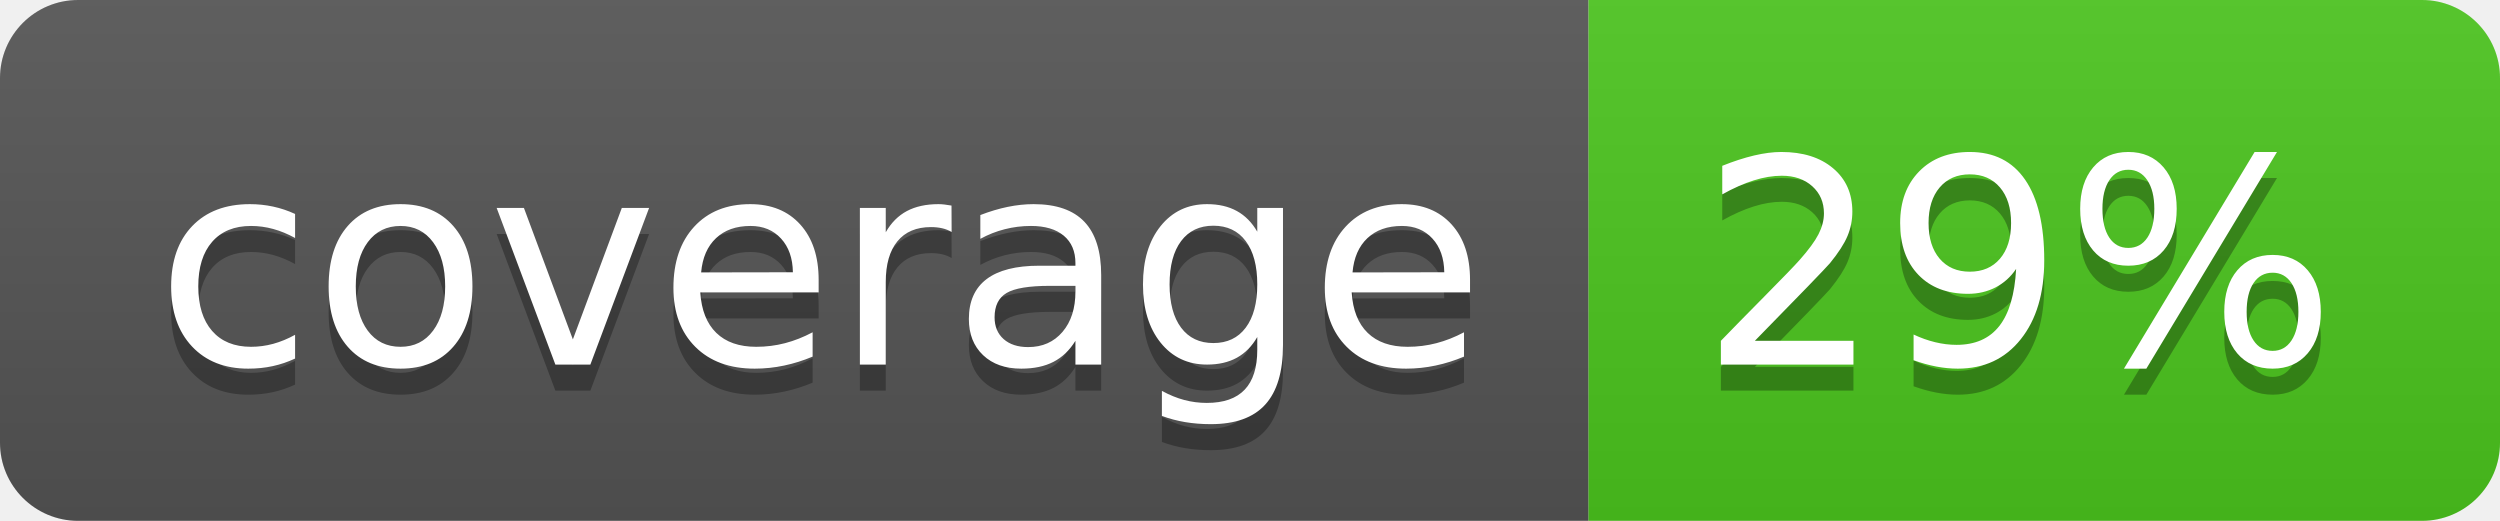
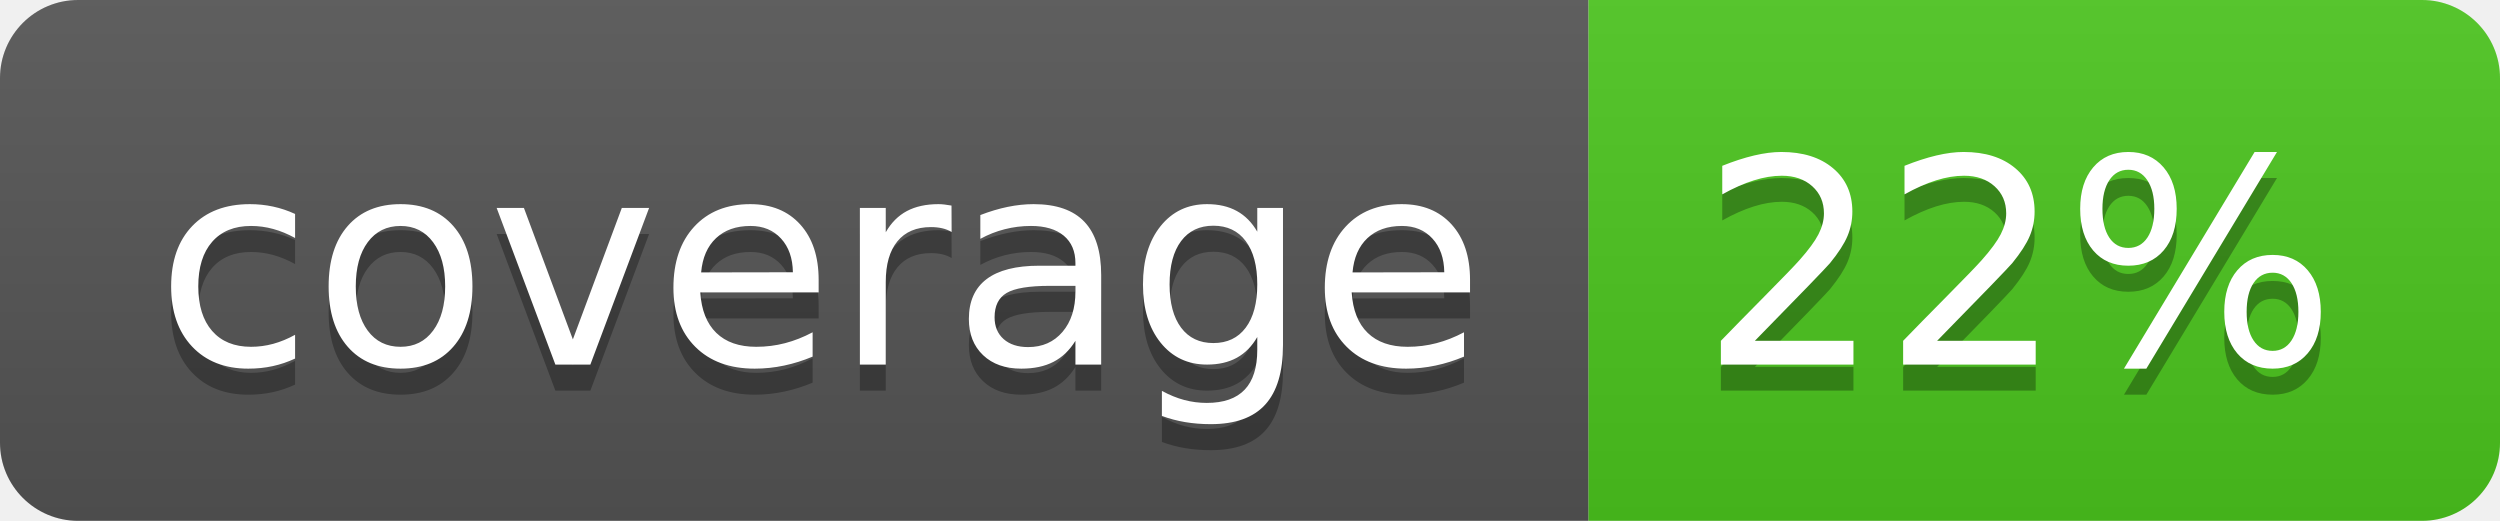
<svg xmlns="http://www.w3.org/2000/svg" width="96" height="20">
  <linearGradient id="b" x2="0" y2="100%">
    <stop offset="0" stop-color="#bbb" stop-opacity=".1" />
    <stop offset="1" stop-opacity=".1" />
  </linearGradient>
  <clipPath id="a">
    <rect width="96" height="20" rx="3" fill="#fff" />
  </clipPath>
  <g clip-path="url(#a)">
    <path fill="#555" d="M0 0h61v20H0z" />
    <path fill="#4CC61E" d="M61 0h35v20H61z" />
    <path fill="url(#b)" d="M0 0h96v20H0z" />
  </g>
  <g fill="#fff" text-anchor="middle" font-family="DejaVu Sans,Verdana,Geneva,sans-serif" font-size="110">
    <text x="315" y="150" fill="#010101" fill-opacity=".3" transform="scale(.1)" textLength="510">coverage</text>
    <text x="315" y="140" transform="scale(.1)" textLength="510">coverage</text>
-     <text x="775" y="150" fill="#010101" fill-opacity=".3" transform="scale(.1)" textLength="250">29%</text>
-     <text x="775" y="140" transform="scale(.1)" textLength="250">29%</text>
+     <text x="775" y="150" fill="#010101" fill-opacity=".3" transform="scale(.1)" textLength="250">22%</text>
+     <text x="775" y="140" transform="scale(.1)" textLength="250">22%</text>
  </g>
</svg>
